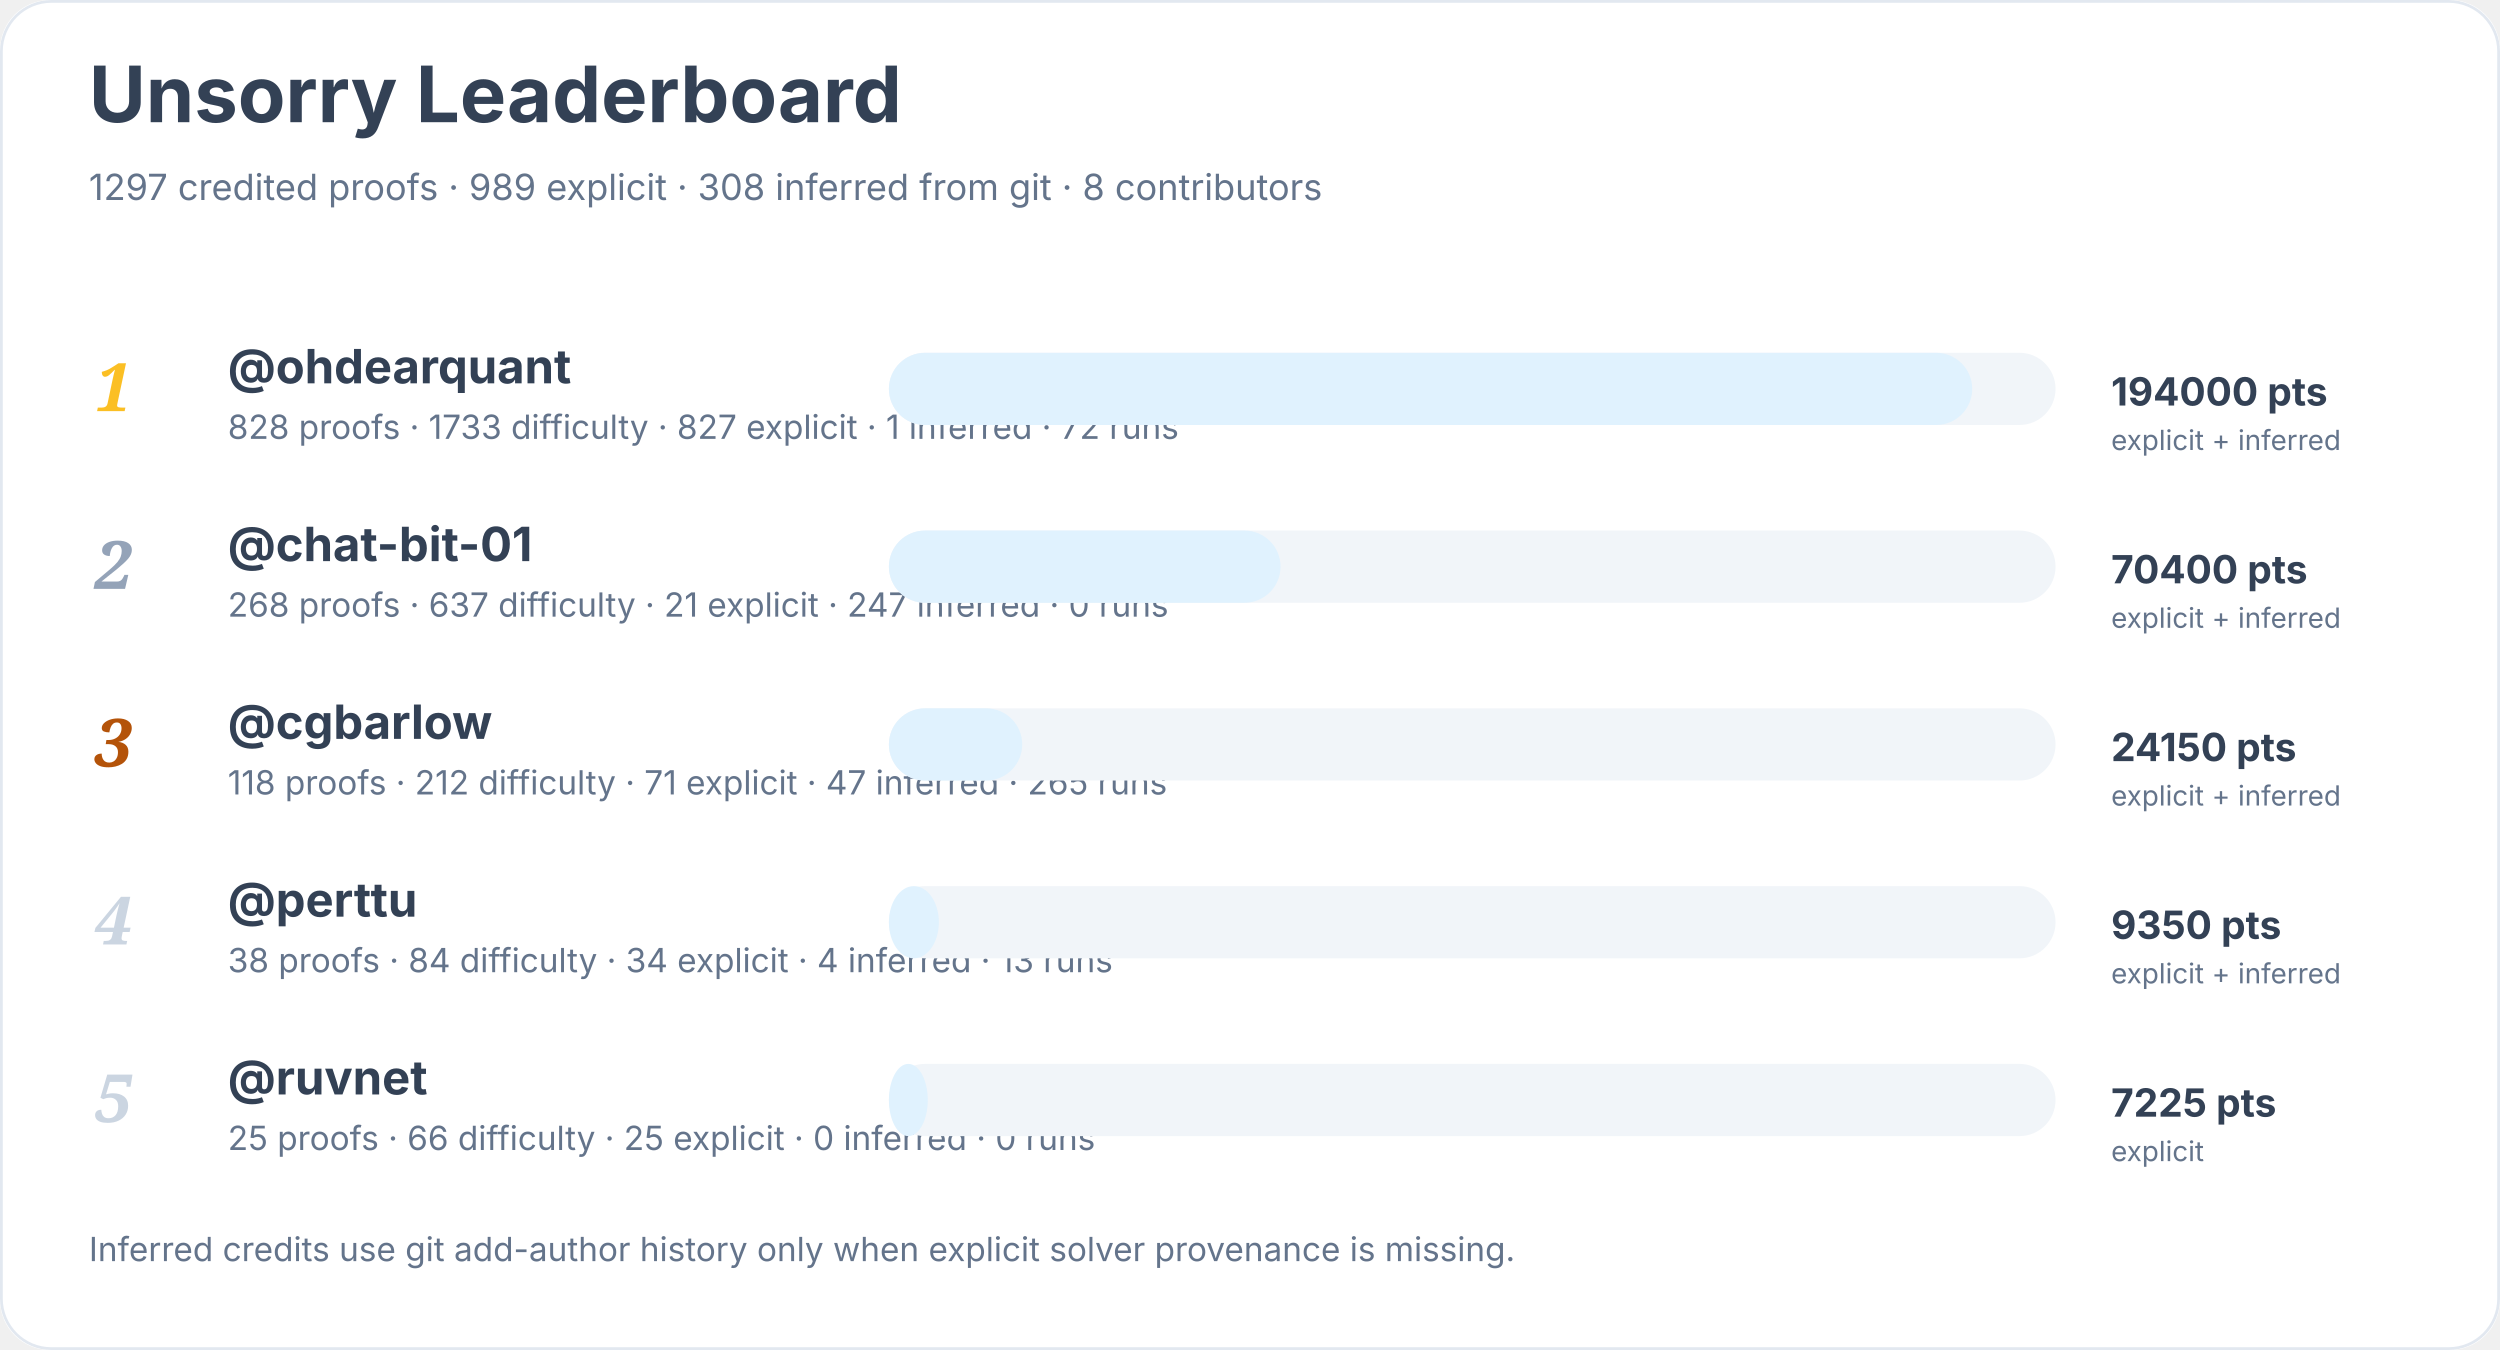
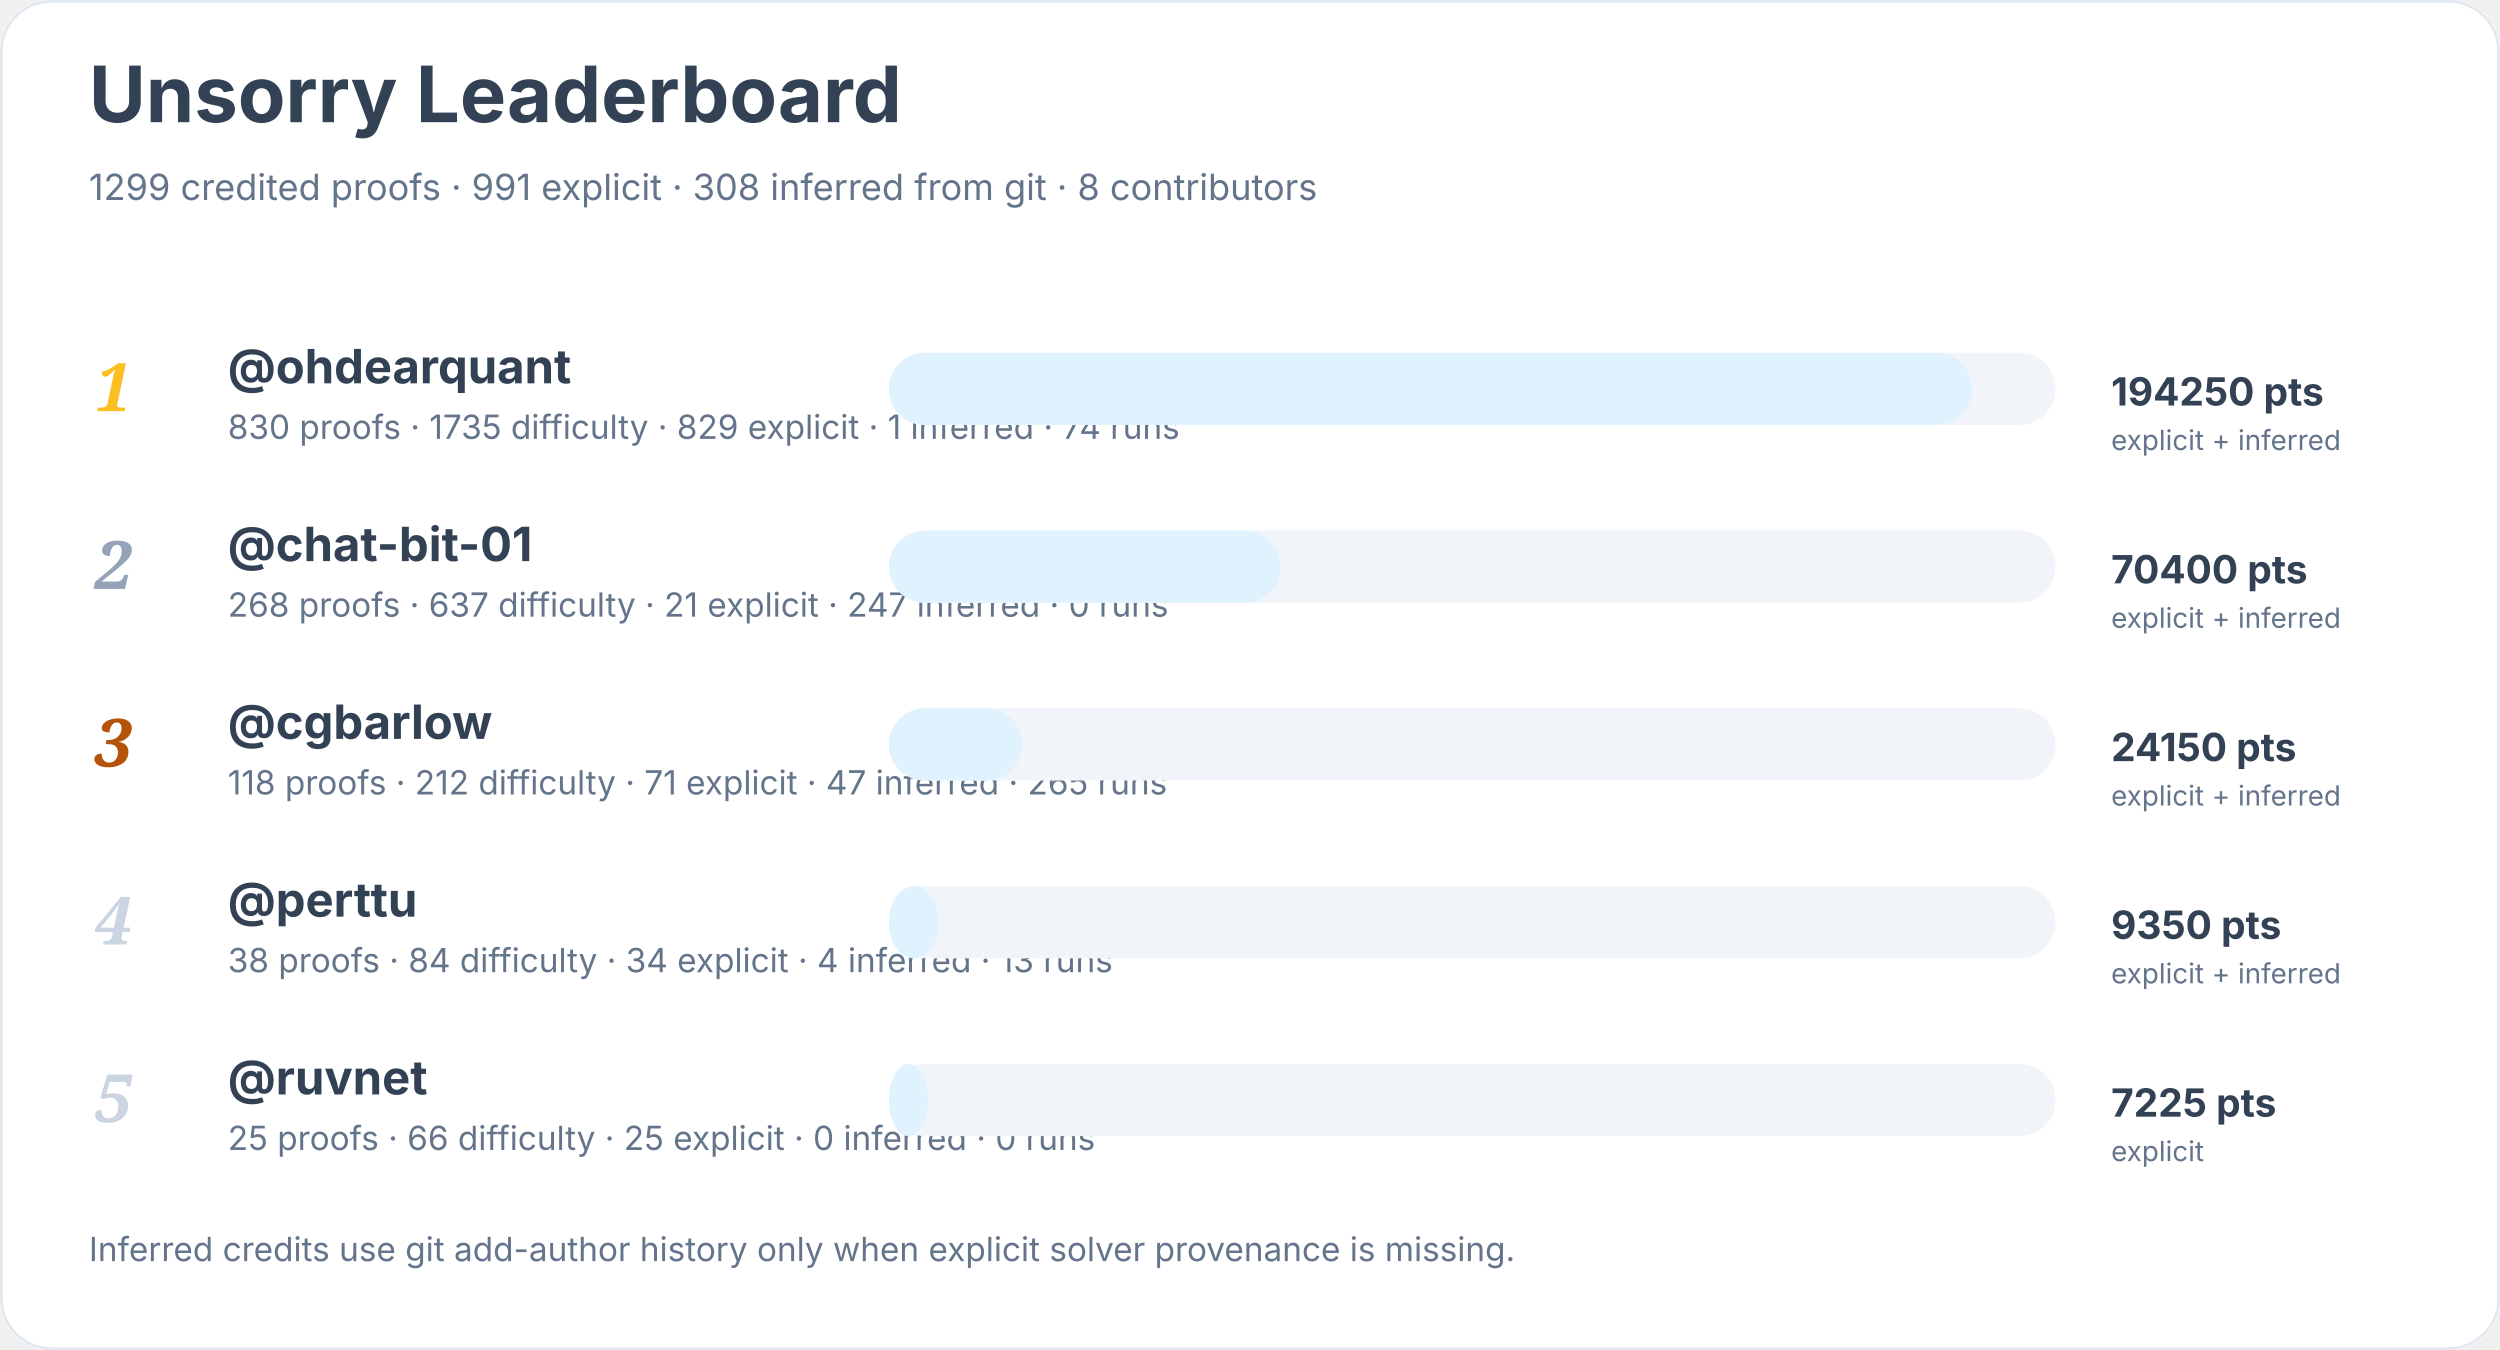
<svg xmlns="http://www.w3.org/2000/svg" width="900" height="486" viewBox="0 0 900 486" role="img" aria-labelledby="title desc">
  <rect width="900" height="100%" rx="18" fill="#ffffff" />
  <rect x="0.5" y="0.5" width="899" height="485" rx="18" fill="none" stroke="#e2e8f0" />
  <text x="32" y="44" font-family="Inter, system-ui, sans-serif" font-size="28" font-weight="700" fill="#334155">Unsorry Leaderboard</text>
-   <text x="32" y="72" font-family="Inter, system-ui, sans-serif" font-size="13" fill="#64748b">1297 credited proofs · 989 explicit · 308 inferred from git · 8 contributors</text>
+   <text x="32" y="72" font-family="Inter, system-ui, sans-serif" font-size="13" fill="#64748b">1299 credited proofs · 991 explicit · 308 inferred from git · 8 contributors</text>
  <text x="34" y="148" font-family="Georgia, serif" font-size="24" font-style="italic" font-weight="700" fill="#fbbf24">1</text>
  <a href="https://github.com/ohdearquant">
    <text x="82" y="138" font-family="Inter, system-ui, sans-serif" font-size="17" font-weight="650" fill="#334155">@ohdearquant</text>
  </a>
-   <text x="82" y="158" font-family="Inter, system-ui, sans-serif" font-size="12" fill="#64748b">828 proofs · 1733 difficulty · 827 explicit · 1 inferred · 72 runs</text>
+   <text x="82" y="158" font-family="Inter, system-ui, sans-serif" font-size="12" fill="#64748b">830 proofs · 1735 difficulty · 829 explicit · 1 inferred · 74 runs</text>
  <rect x="320" y="127" width="420" height="26" rx="13" fill="#f1f5f9" />
  <rect x="320" y="127" width="390" height="26" rx="13" fill="#e0f2fe" />
-   <text x="760" y="146" font-family="Inter, system-ui, sans-serif" font-size="14" font-weight="700" fill="#334155">194000 pts</text>
+   <text x="760" y="146" font-family="Inter, system-ui, sans-serif" font-size="14" font-weight="700" fill="#334155">194250 pts</text>
  <text x="760" y="162" font-family="Inter, system-ui, sans-serif" font-size="10" fill="#64748b">explicit + inferred</text>
  <text x="34" y="212" font-family="Georgia, serif" font-size="24" font-style="italic" font-weight="700" fill="#94a3b8">2</text>
  <a href="https://github.com/chat-bit-01">
    <text x="82" y="202" font-family="Inter, system-ui, sans-serif" font-size="17" font-weight="650" fill="#334155">@chat-bit-01</text>
  </a>
  <text x="82" y="222" font-family="Inter, system-ui, sans-serif" font-size="12" fill="#64748b">268 proofs · 637 difficulty · 21 explicit · 247 inferred · 0 runs</text>
  <rect x="320" y="191" width="420" height="26" rx="13" fill="#f1f5f9" />
  <rect x="320" y="191" width="141" height="26" rx="13" fill="#e0f2fe" />
  <text x="760" y="210" font-family="Inter, system-ui, sans-serif" font-size="14" font-weight="700" fill="#334155">70400 pts</text>
  <text x="760" y="226" font-family="Inter, system-ui, sans-serif" font-size="10" fill="#64748b">explicit + inferred</text>
  <text x="34" y="276" font-family="Georgia, serif" font-size="24" font-style="italic" font-weight="700" fill="#b45309">3</text>
  <a href="https://github.com/cgbarlow">
    <text x="82" y="266" font-family="Inter, system-ui, sans-serif" font-size="17" font-weight="650" fill="#334155">@cgbarlow</text>
  </a>
  <text x="82" y="286" font-family="Inter, system-ui, sans-serif" font-size="12" fill="#64748b">118 proofs · 212 difficulty · 71 explicit · 47 inferred · 265 runs</text>
  <rect x="320" y="255" width="420" height="26" rx="13" fill="#f1f5f9" />
  <rect x="320" y="255" width="48" height="26" rx="13" fill="#e0f2fe" />
  <text x="760" y="274" font-family="Inter, system-ui, sans-serif" font-size="14" font-weight="700" fill="#334155">24150 pts</text>
  <text x="760" y="290" font-family="Inter, system-ui, sans-serif" font-size="10" fill="#64748b">explicit + inferred</text>
  <text x="34" y="340" font-family="Georgia, serif" font-size="24" font-style="italic" font-weight="700" fill="#cbd5e1">4</text>
  <a href="https://github.com/perttu">
    <text x="82" y="330" font-family="Inter, system-ui, sans-serif" font-size="17" font-weight="650" fill="#334155">@perttu</text>
  </a>
  <text x="82" y="350" font-family="Inter, system-ui, sans-serif" font-size="12" fill="#64748b">38 proofs · 84 difficulty · 34 explicit · 4 inferred · 13 runs</text>
  <rect x="320" y="319" width="420" height="26" rx="13" fill="#f1f5f9" />
  <rect x="320" y="319" width="18" height="26" rx="13" fill="#e0f2fe" />
  <text x="760" y="338" font-family="Inter, system-ui, sans-serif" font-size="14" font-weight="700" fill="#334155">9350 pts</text>
  <text x="760" y="354" font-family="Inter, system-ui, sans-serif" font-size="10" fill="#64748b">explicit + inferred</text>
  <text x="34" y="404" font-family="Georgia, serif" font-size="24" font-style="italic" font-weight="700" fill="#cbd5e1">5</text>
  <a href="https://github.com/ruvnet">
    <text x="82" y="394" font-family="Inter, system-ui, sans-serif" font-size="17" font-weight="650" fill="#334155">@ruvnet</text>
  </a>
  <text x="82" y="414" font-family="Inter, system-ui, sans-serif" font-size="12" fill="#64748b">25 proofs · 66 difficulty · 25 explicit · 0 inferred · 0 runs</text>
  <rect x="320" y="383" width="420" height="26" rx="13" fill="#f1f5f9" />
  <rect x="320" y="383" width="14" height="26" rx="13" fill="#e0f2fe" />
  <text x="760" y="402" font-family="Inter, system-ui, sans-serif" font-size="14" font-weight="700" fill="#334155">7225 pts</text>
  <text x="760" y="418" font-family="Inter, system-ui, sans-serif" font-size="10" fill="#64748b">explicit</text>
  <text x="32" y="454" font-family="Inter, system-ui, sans-serif" font-size="12" fill="#64748b">Inferred credits use git add-author history only when explicit solver provenance is missing.</text>
</svg>
